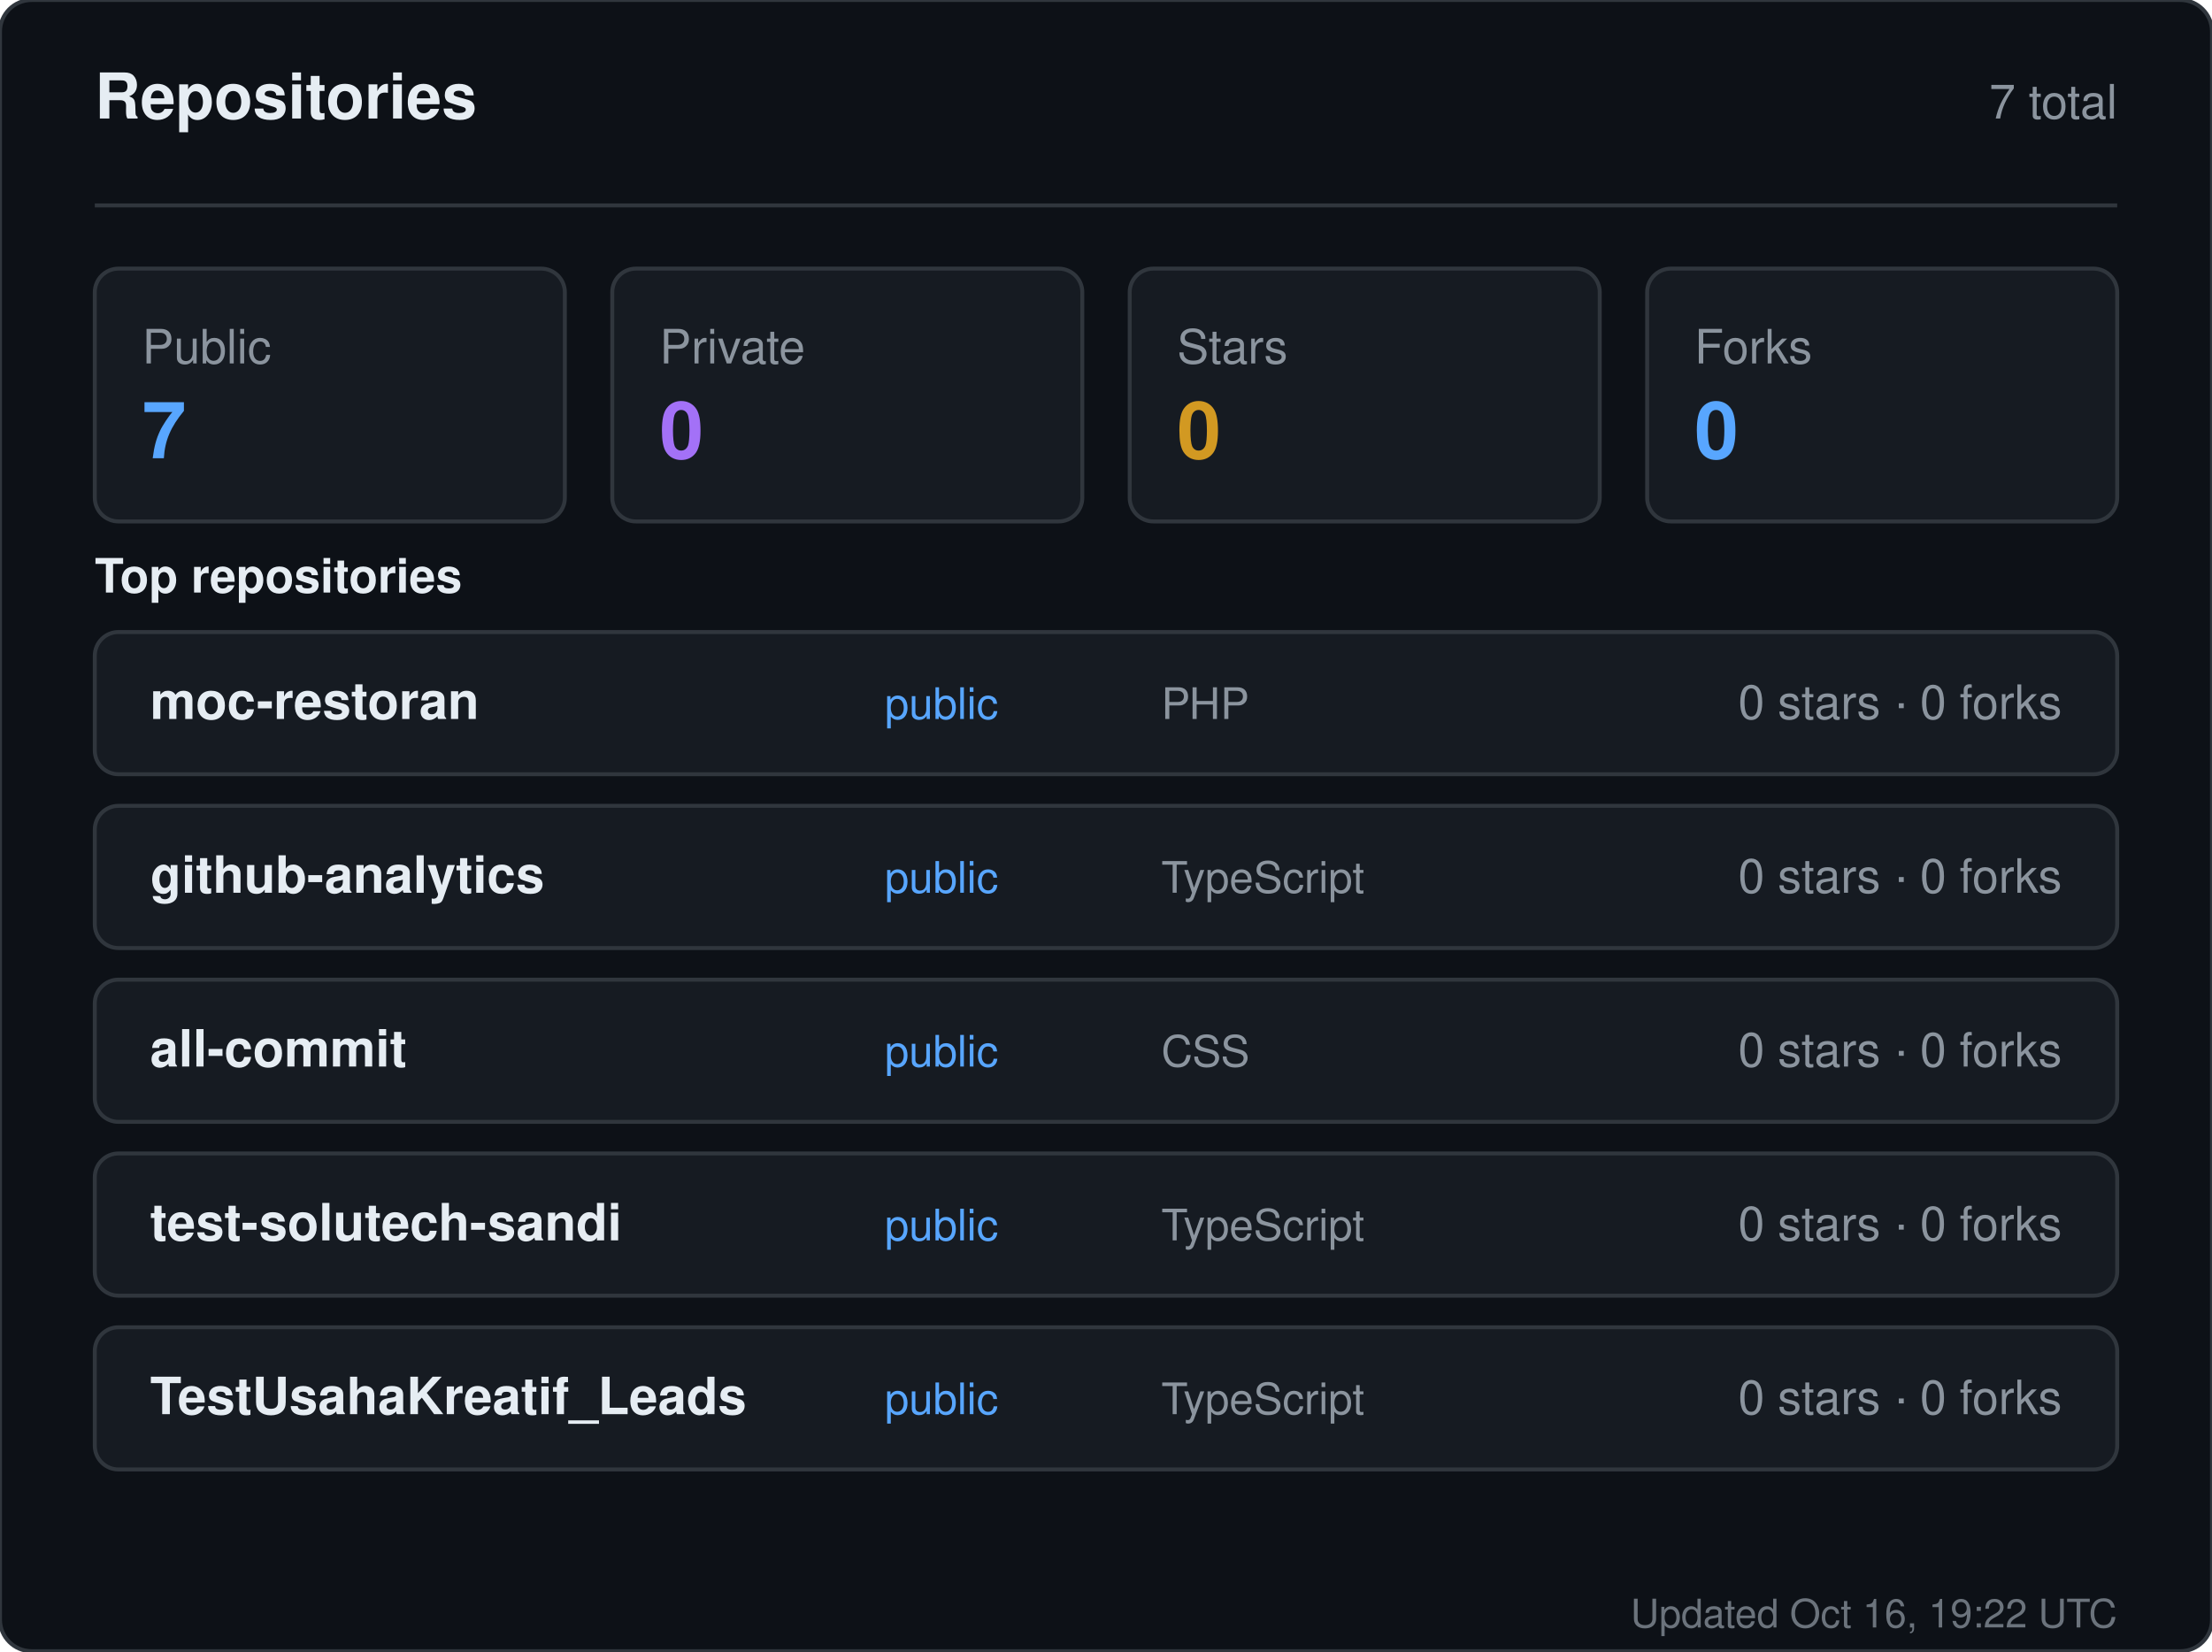
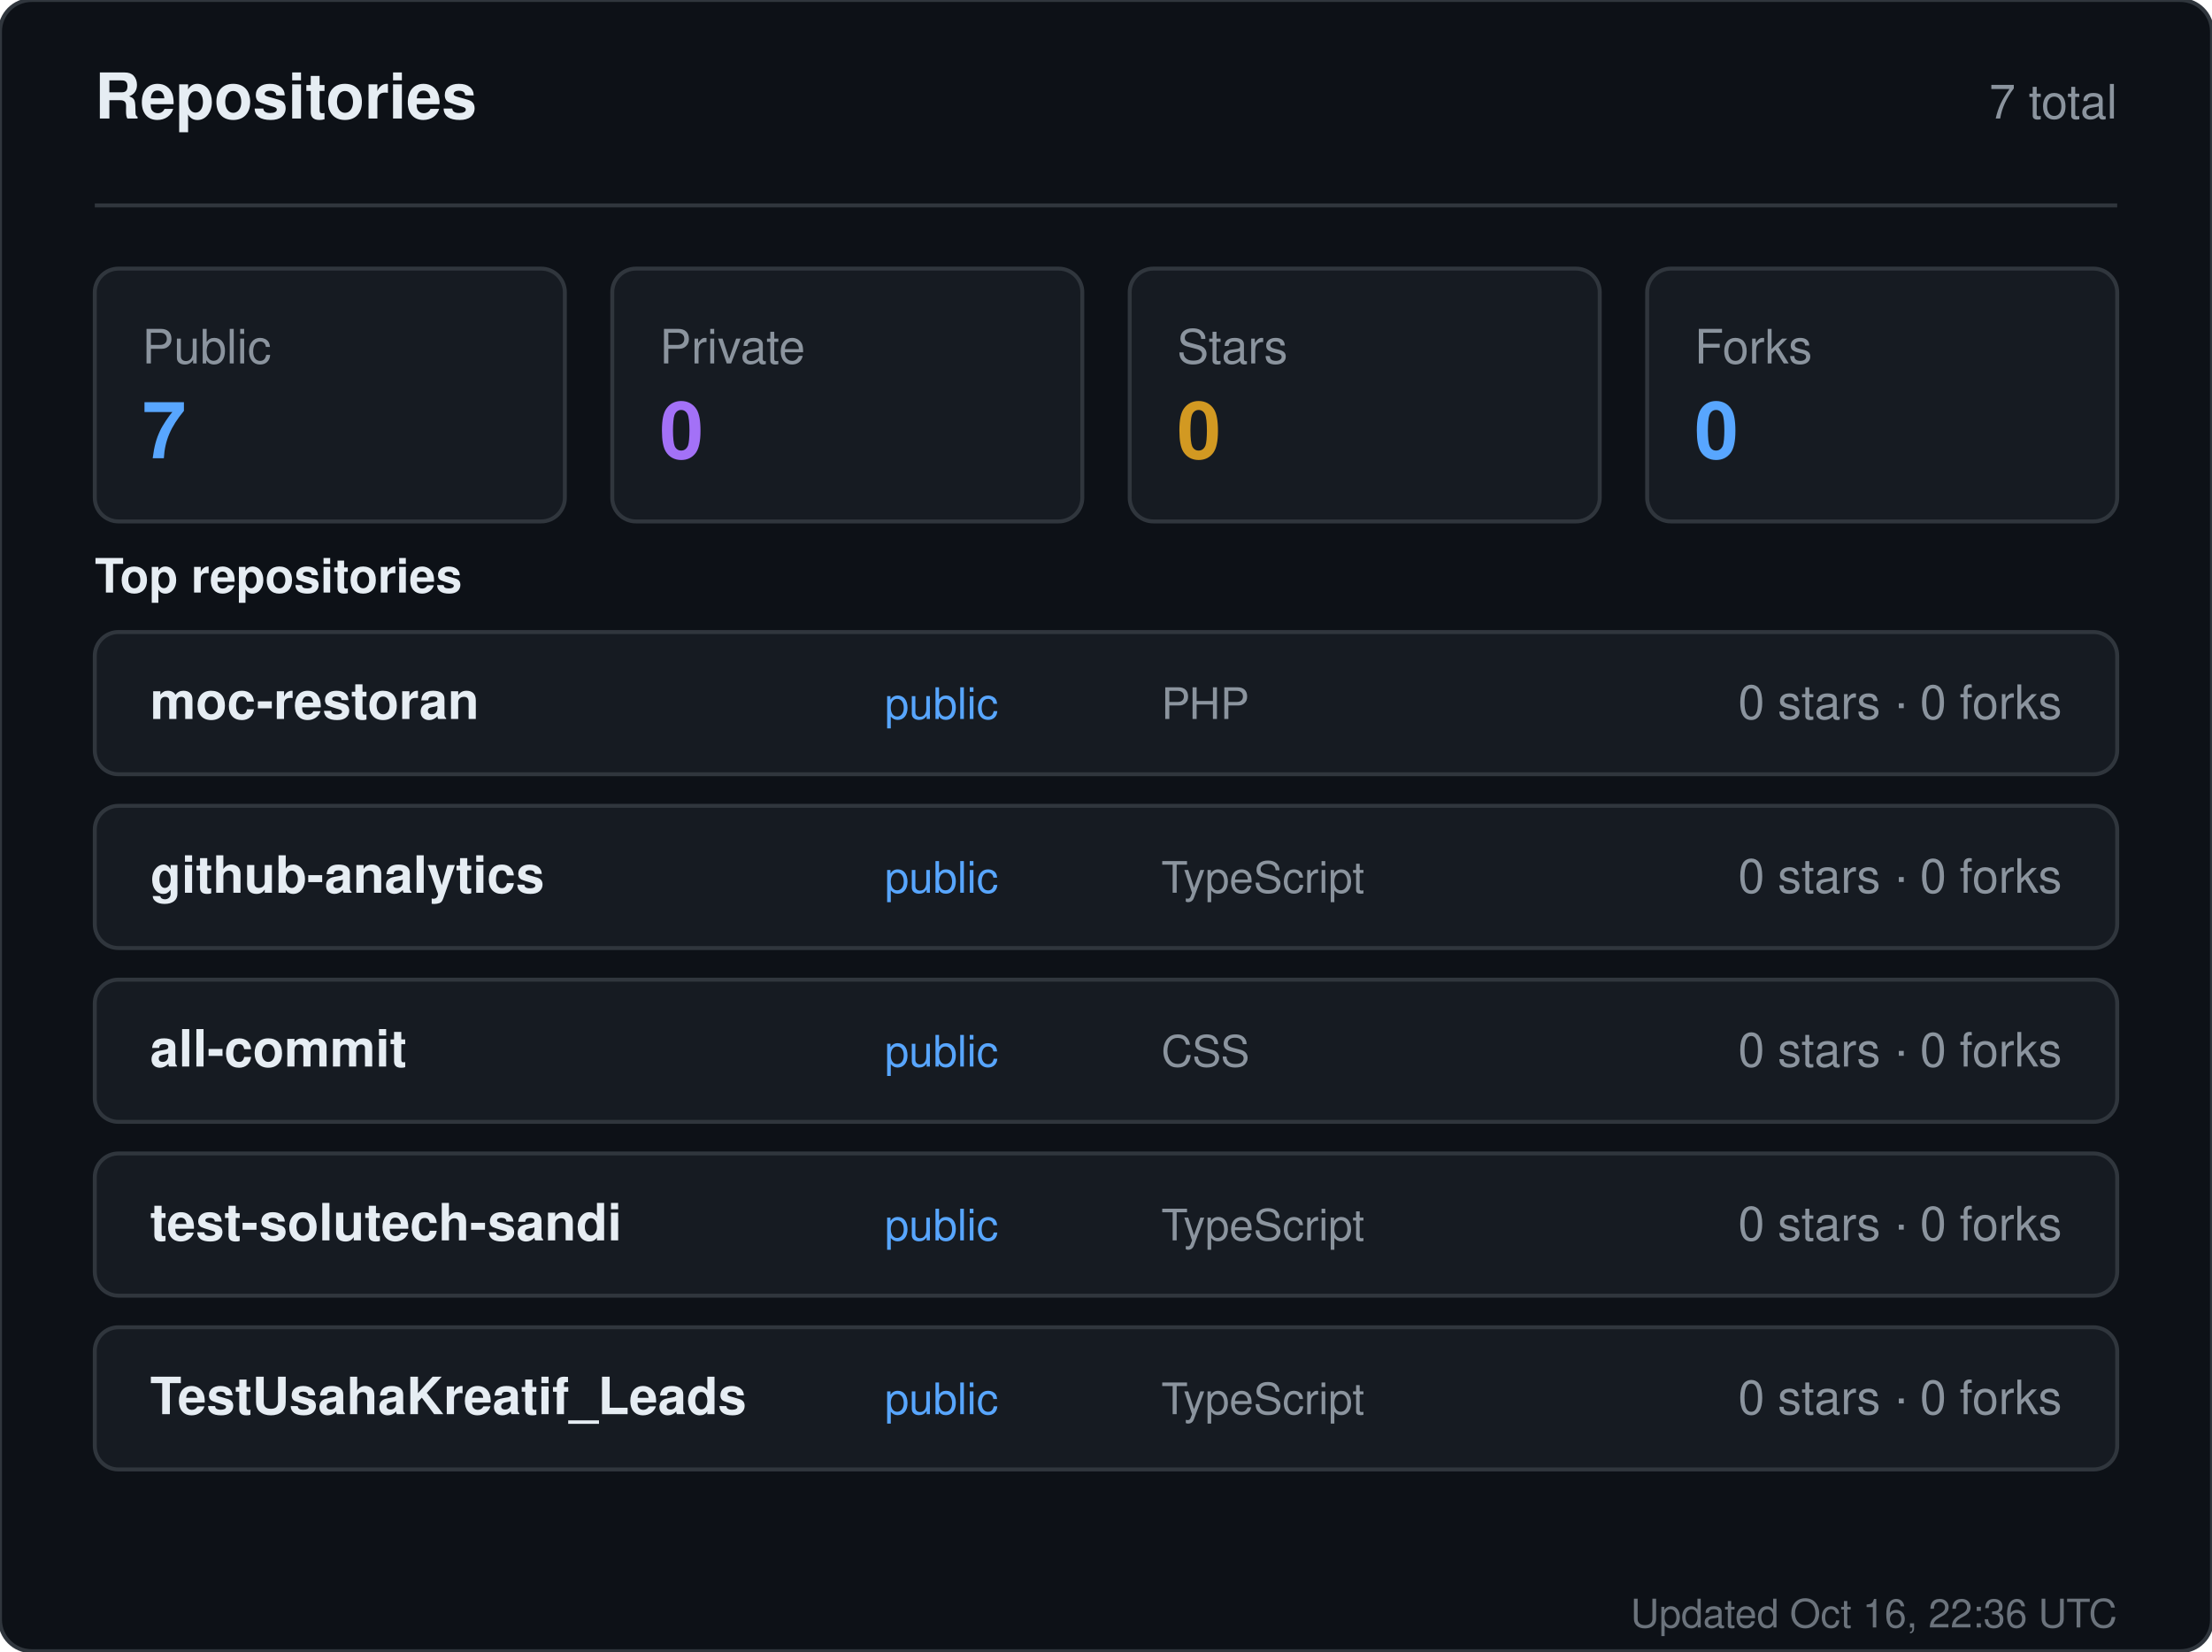
<svg xmlns="http://www.w3.org/2000/svg" width="560" height="418" viewBox="0 0 560 418" role="img" aria-label="Repositories for sandiirawan12">
  <rect width="560" height="418" rx="8" fill="#0d1117" stroke="#30363d" />
  <g font-family="-apple-system, BlinkMacSystemFont, Segoe UI, Helvetica, Arial, sans-serif">
    <text x="24" y="30" fill="#e6edf3" font-size="16" font-weight="700">Repositories</text>
    <text x="536" y="30" fill="#8b949e" font-size="12" text-anchor="end">7 total</text>
    <line x1="24" y1="52" x2="536" y2="52" stroke="#30363d" />
    <rect x="24" y="68" width="119" height="64" rx="6" fill="#161b22" stroke="#30363d" />
    <text x="36" y="92" fill="#8b949e" font-size="12">Public</text>
    <text x="36" y="116" fill="#58a6ff" font-size="20" font-weight="700">7</text>
    <rect x="155" y="68" width="119" height="64" rx="6" fill="#161b22" stroke="#30363d" />
    <text x="167" y="92" fill="#8b949e" font-size="12">Private</text>
    <text x="167" y="116" fill="#a371f7" font-size="20" font-weight="700">0</text>
    <rect x="286" y="68" width="119" height="64" rx="6" fill="#161b22" stroke="#30363d" />
    <text x="298" y="92" fill="#8b949e" font-size="12">Stars</text>
    <text x="298" y="116" fill="#d29922" font-size="20" font-weight="700">0</text>
    <rect x="417" y="68" width="119" height="64" rx="6" fill="#161b22" stroke="#30363d" />
    <text x="429" y="92" fill="#8b949e" font-size="12">Forks</text>
    <text x="429" y="116" fill="#58a6ff" font-size="20" font-weight="700">0</text>
    <text x="24" y="150" fill="#e6edf3" font-size="12" font-weight="600">Top repositories</text>
    <rect x="24" y="160" width="512" height="36" rx="6" fill="#161b22" stroke="#30363d" />
    <text x="38" y="182" fill="#e6edf3" font-size="13" font-weight="600">moc-restoran</text>
    <text x="224" y="182" fill="#58a6ff" font-size="11">public</text>
    <text x="294" y="182" fill="#8b949e" font-size="11">PHP</text>
    <text x="522" y="182" fill="#8b949e" font-size="12" text-anchor="end">0 stars · 0 forks</text>
    <rect x="24" y="204" width="512" height="36" rx="6" fill="#161b22" stroke="#30363d" />
    <text x="38" y="226" fill="#e6edf3" font-size="13" font-weight="600">github-analytics</text>
    <text x="224" y="226" fill="#58a6ff" font-size="11">public</text>
    <text x="294" y="226" fill="#8b949e" font-size="11">TypeScript</text>
    <text x="522" y="226" fill="#8b949e" font-size="12" text-anchor="end">0 stars · 0 forks</text>
    <rect x="24" y="248" width="512" height="36" rx="6" fill="#161b22" stroke="#30363d" />
    <text x="38" y="270" fill="#e6edf3" font-size="13" font-weight="600">all-commit</text>
    <text x="224" y="270" fill="#58a6ff" font-size="11">public</text>
    <text x="294" y="270" fill="#8b949e" font-size="11">CSS</text>
    <text x="522" y="270" fill="#8b949e" font-size="12" text-anchor="end">0 stars · 0 forks</text>
    <rect x="24" y="292" width="512" height="36" rx="6" fill="#161b22" stroke="#30363d" />
    <text x="38" y="314" fill="#e6edf3" font-size="13" font-weight="600">test-solutech-sandi</text>
    <text x="224" y="314" fill="#58a6ff" font-size="11">public</text>
    <text x="294" y="314" fill="#8b949e" font-size="11">TypeScript</text>
    <text x="522" y="314" fill="#8b949e" font-size="12" text-anchor="end">0 stars · 0 forks</text>
    <rect x="24" y="336" width="512" height="36" rx="6" fill="#161b22" stroke="#30363d" />
    <text x="38" y="358" fill="#e6edf3" font-size="13" font-weight="600">TestUsahaKreatif_Leads</text>
    <text x="224" y="358" fill="#58a6ff" font-size="11">public</text>
    <text x="294" y="358" fill="#8b949e" font-size="11">TypeScript</text>
    <text x="522" y="358" fill="#8b949e" font-size="12" text-anchor="end">0 stars · 0 forks</text>
-     <text x="536" y="412" fill="#8b949e" font-size="10" text-anchor="end" opacity="0.75">Updated Oct 16, 19:22 UTC</text>
+     <text x="536" y="412" fill="#8b949e" font-size="10" text-anchor="end" opacity="0.75">Updated Oct 16, 22:36 UTC</text>
  </g>
</svg>
